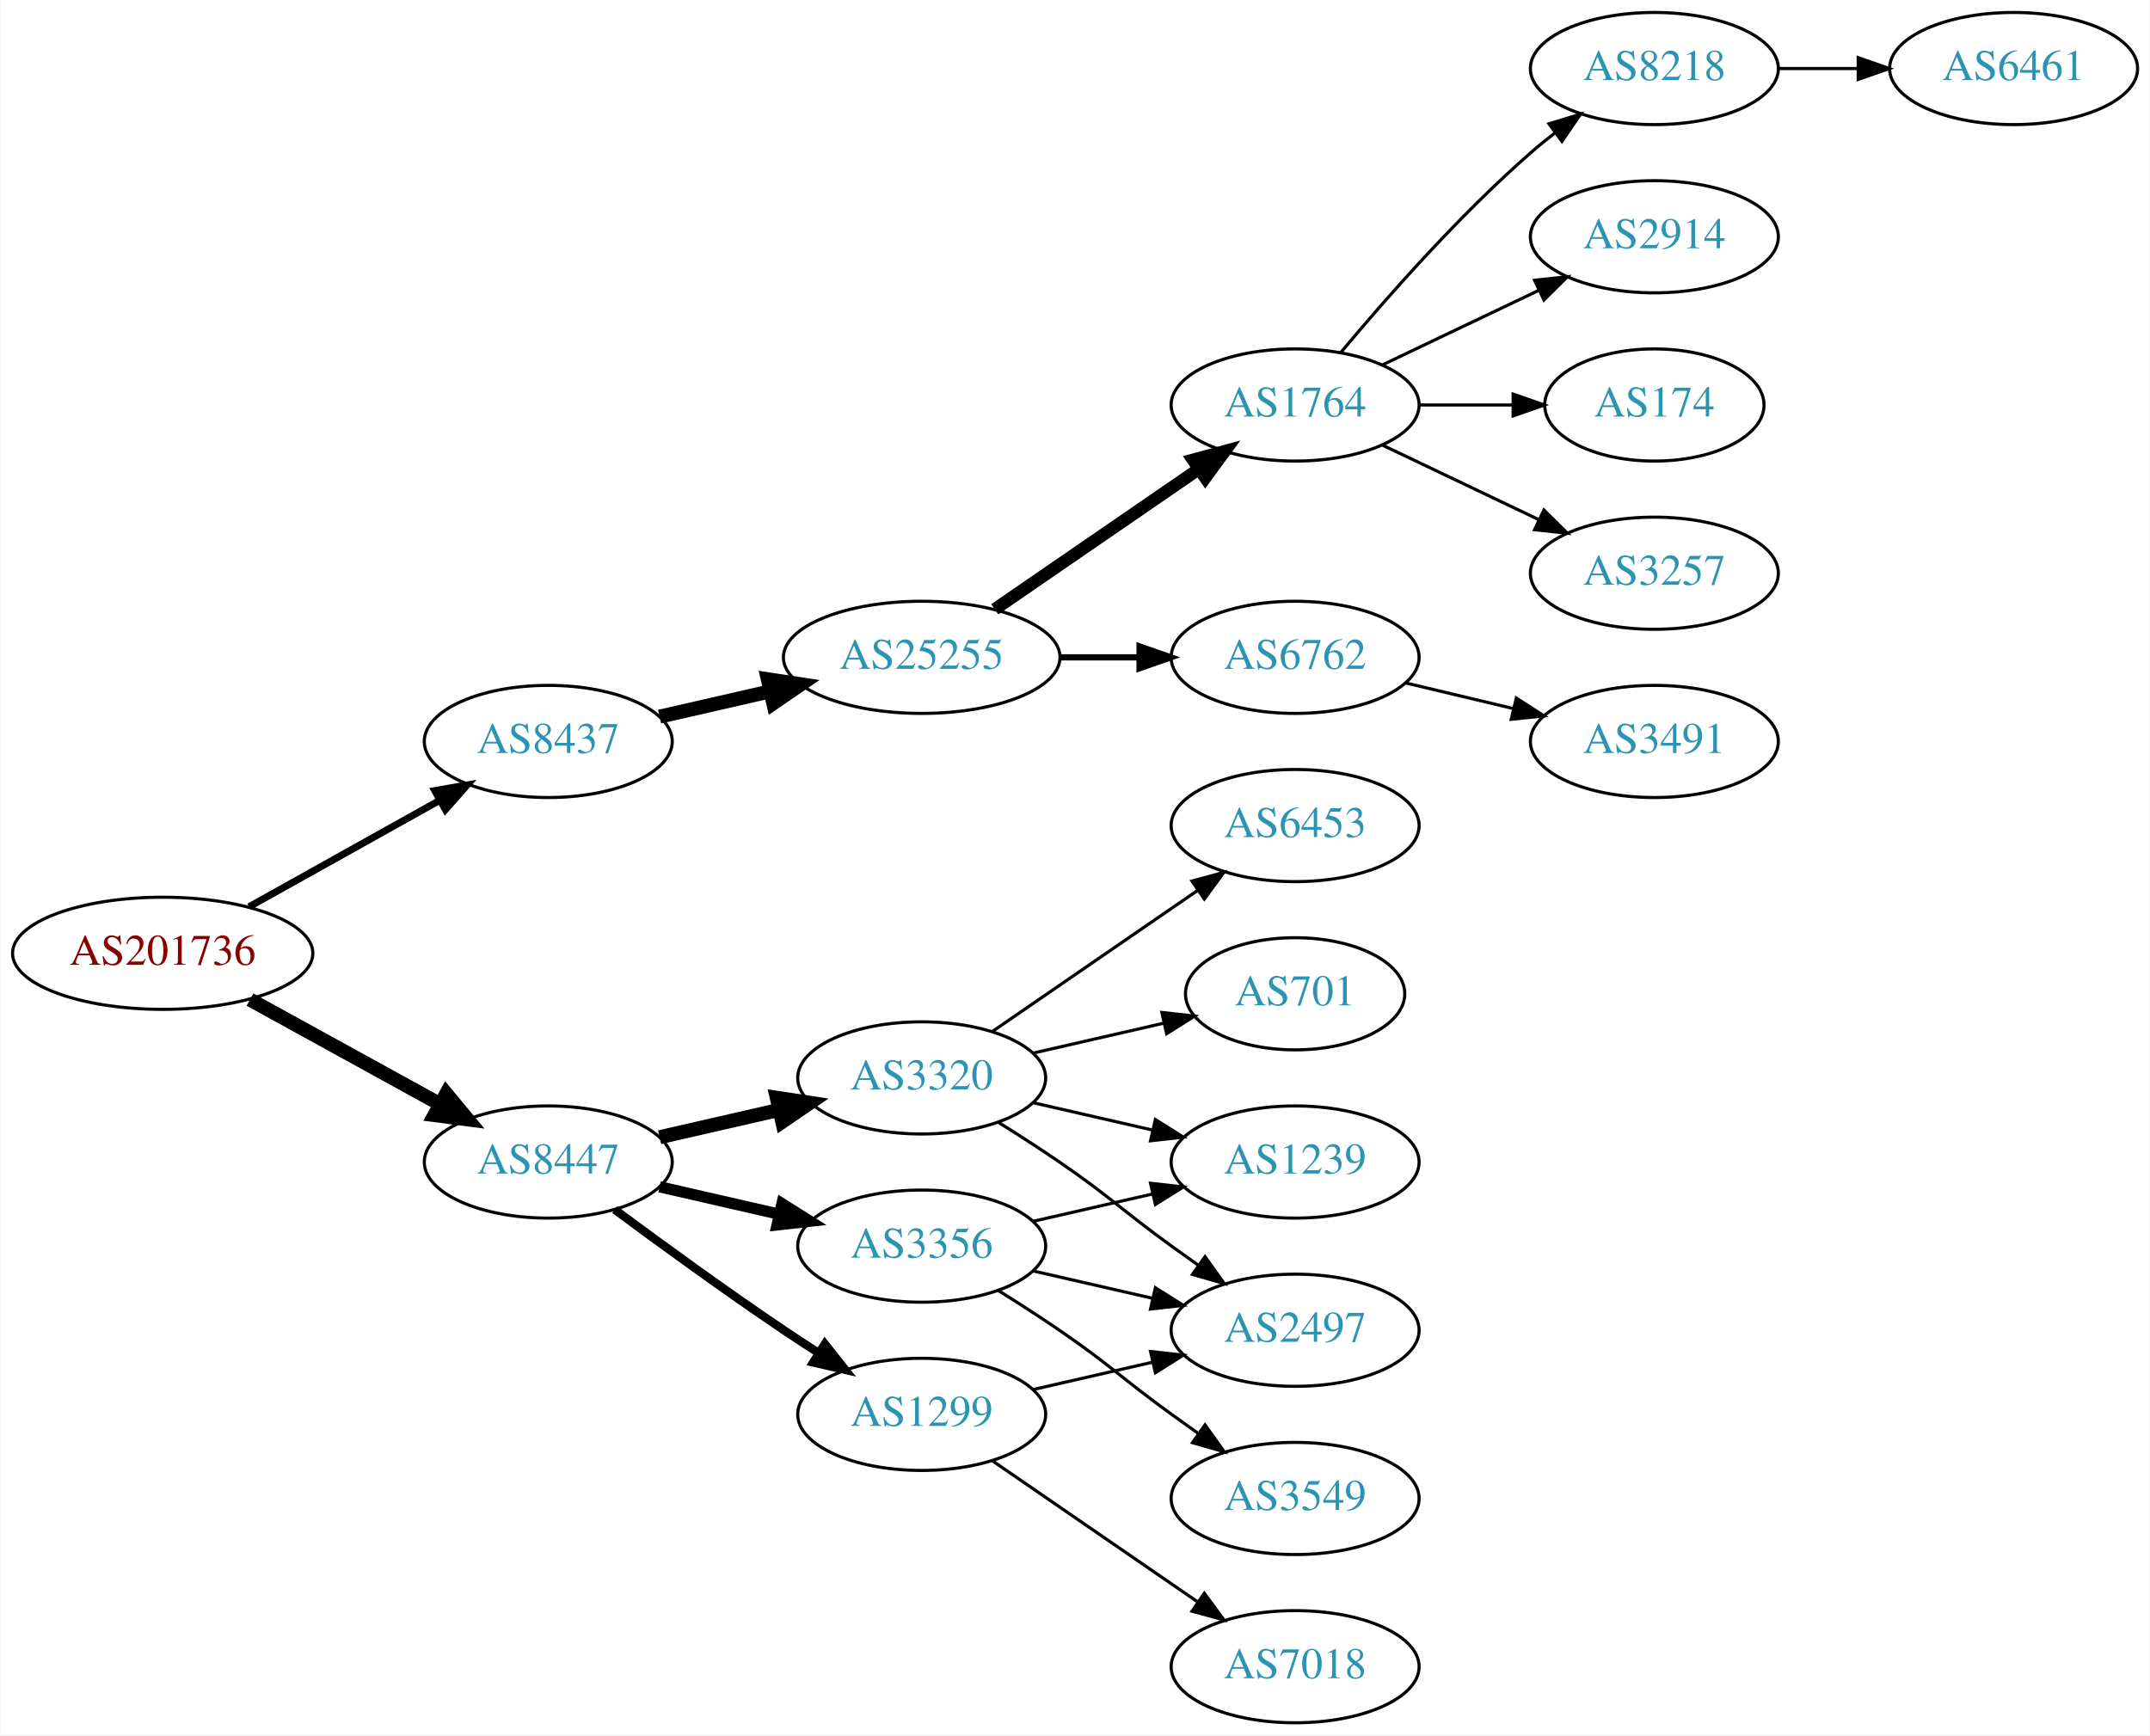
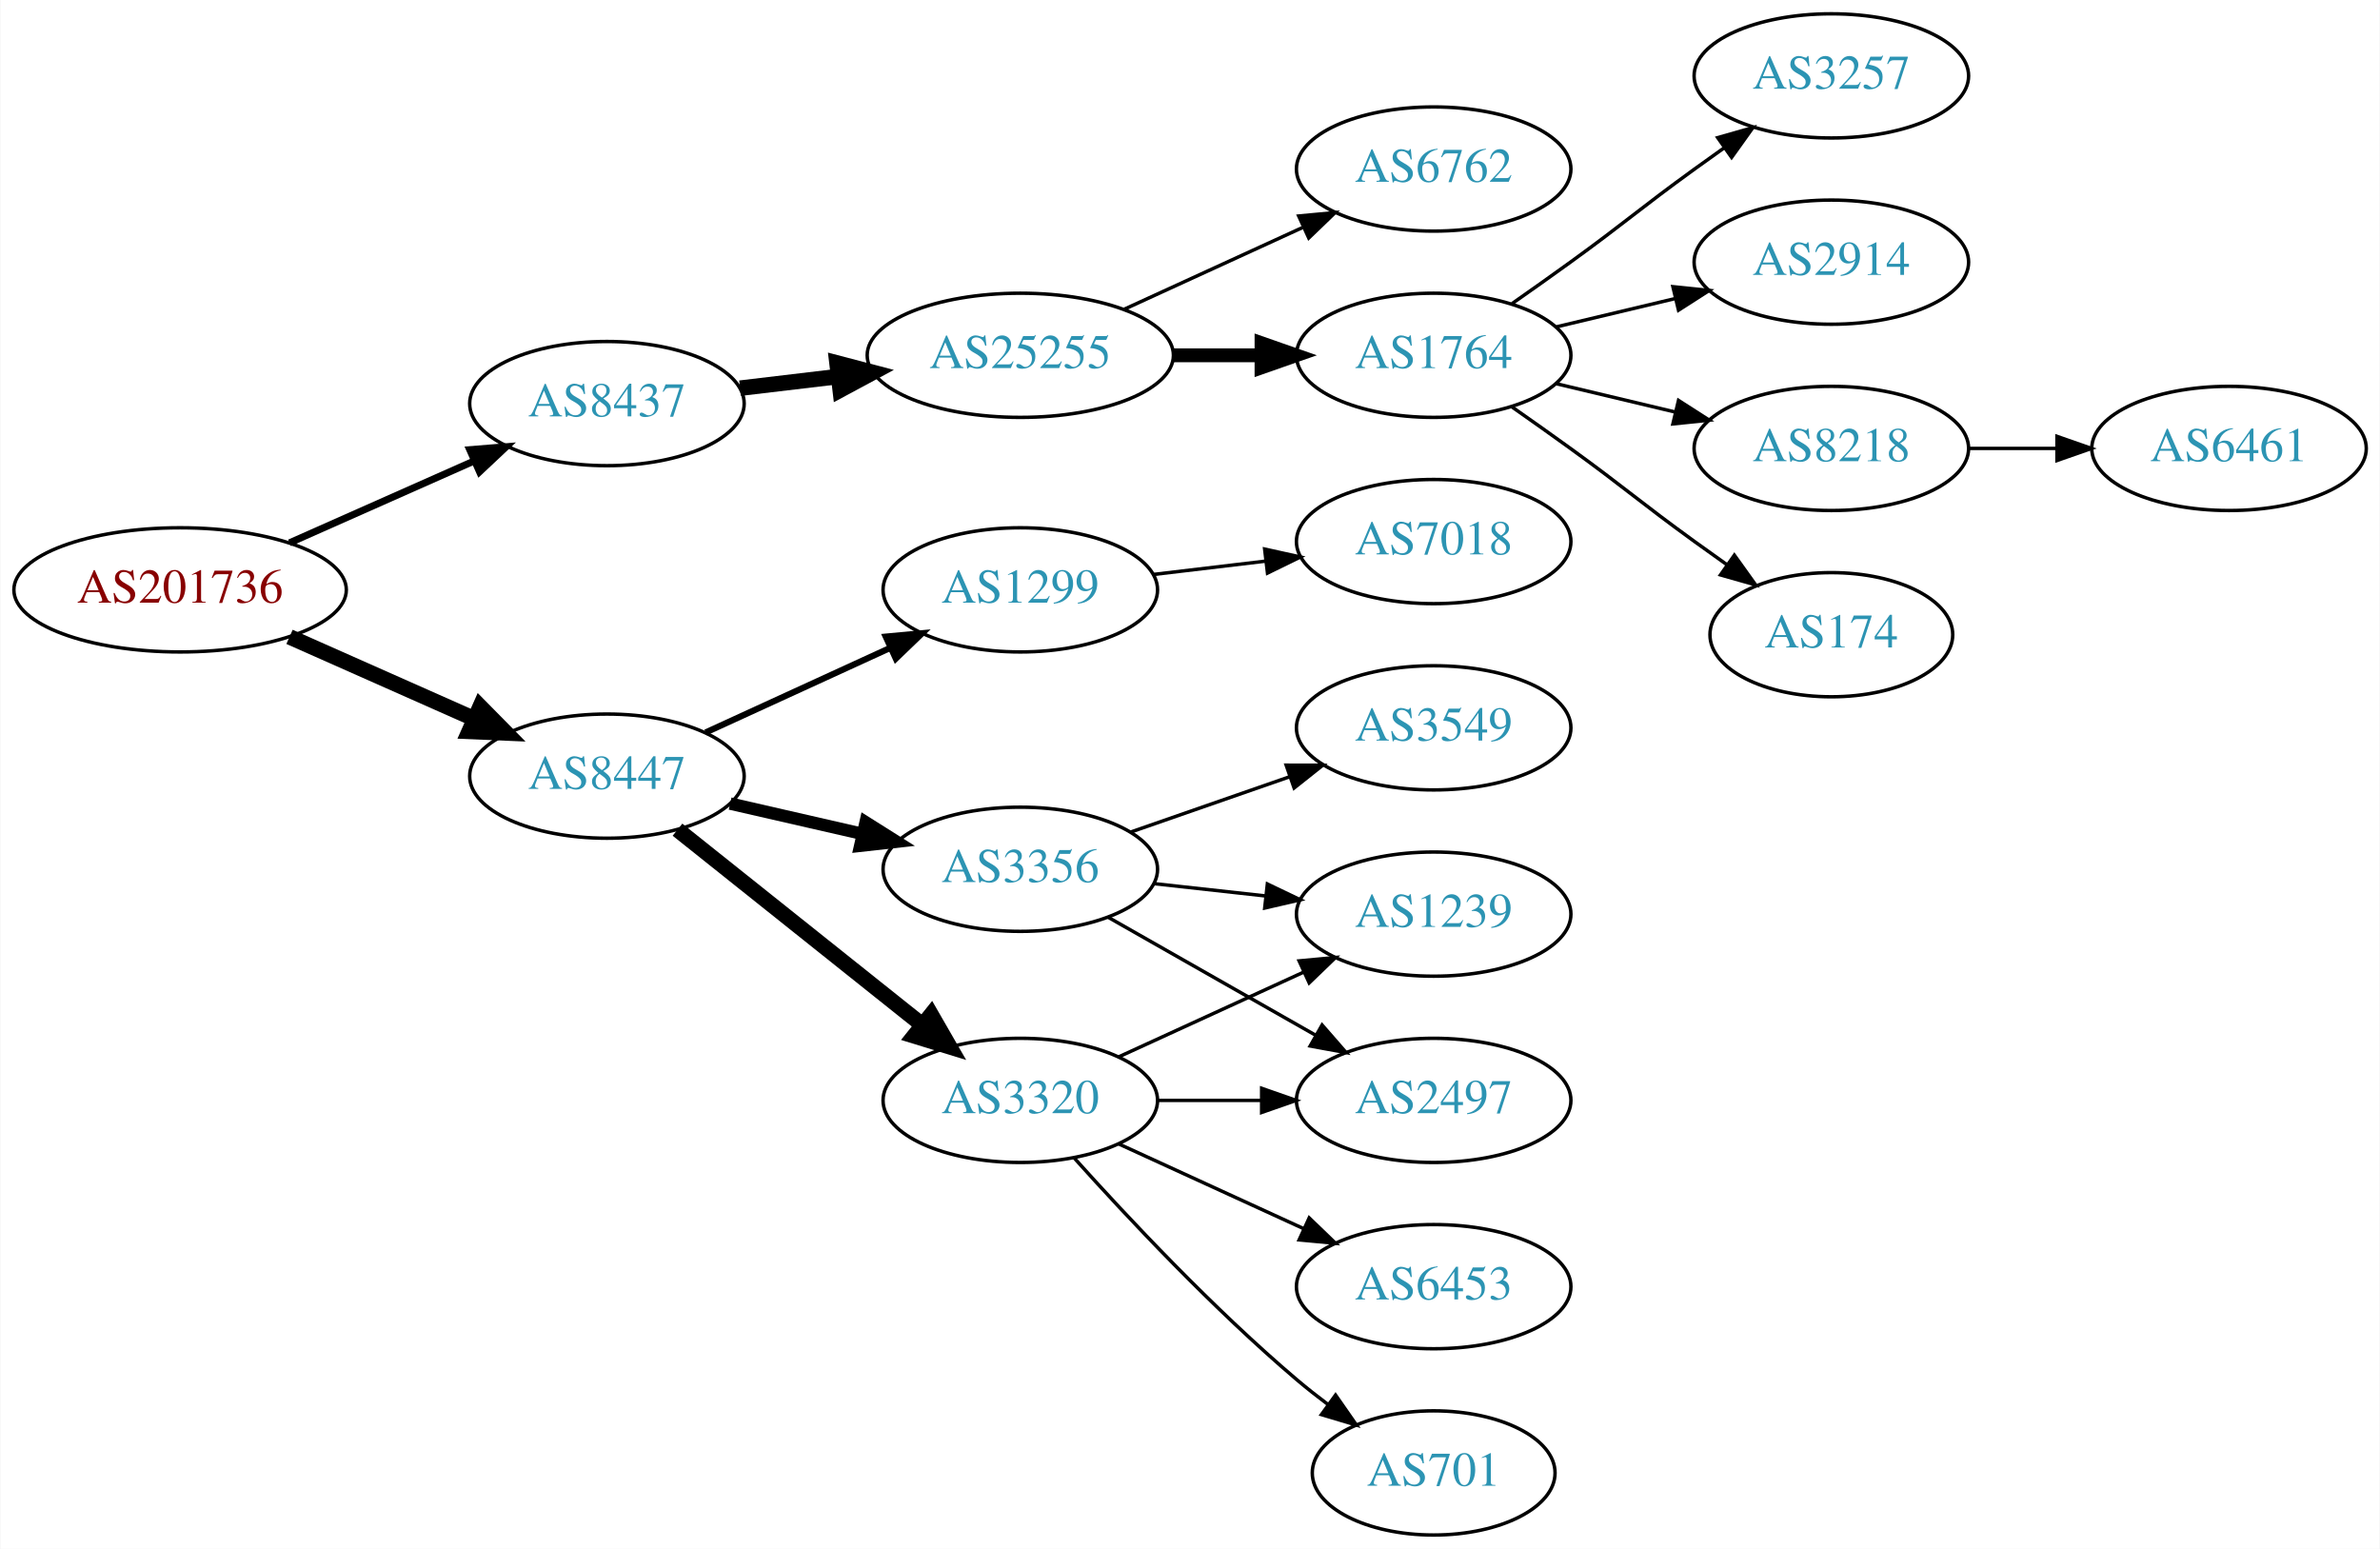
- <svg xmlns="http://www.w3.org/2000/svg" xmlns:xlink="http://www.w3.org/1999/xlink" width="690pt" height="557pt" viewBox="0.00 0.00 689.76 557.00">
-   <g id="graph0" class="graph" transform="scale(1 1) rotate(0) translate(4 553)">
-     <polygon fill="white" stroke="none" points="-4,4 -4,-553 685.755,-553 685.755,4 -4,4" />
+ <svg xmlns="http://www.w3.org/2000/svg" xmlns:xlink="http://www.w3.org/1999/xlink" width="690pt" height="449pt" viewBox="0.00 0.00 689.76 449.00">
+   <g id="graph0" class="graph" transform="scale(1 1) rotate(0) translate(4 445)">
+     <polygon fill="white" stroke="none" points="-4,4 -4,-445 685.755,-445 685.755,4 -4,4" />
    <g id="node1" class="node">
      <g id="a_node1">
        <a xlink:href="/asn/201736" xlink:title="AS201736 ~ Bachmann electronic GmbH [AT]">
-           <ellipse fill="#ffffff" stroke="black" cx="48.096" cy="-247" rx="48.192" ry="18" />
-           <text text-anchor="middle" x="48.096" y="-243.3" font-family="Times,serif" font-size="14.00" fill="#880000">AS201736</text>
+           <ellipse fill="#ffffff" stroke="black" cx="48.096" cy="-274" rx="48.192" ry="18" />
+           <text text-anchor="middle" x="48.096" y="-270.3" font-family="Times,serif" font-size="14.00" fill="#880000">AS201736</text>
        </a>
      </g>
    </g>
    <g id="node2" class="node">
      <g id="a_node2">
        <a xlink:href="/asn/8437" xlink:title="AS8437 ~ Hutchison Drei Austria GmbH [AT]">
-           <ellipse fill="#ffffff" stroke="black" cx="171.838" cy="-315" rx="39.794" ry="18" />
-           <text text-anchor="middle" x="171.838" y="-311.3" font-family="Times,serif" font-size="14.00" fill="#2c94b3">AS8437</text>
+           <ellipse fill="#ffffff" stroke="black" cx="171.838" cy="-328" rx="39.794" ry="18" />
+           <text text-anchor="middle" x="171.838" y="-324.3" font-family="Times,serif" font-size="14.00" fill="#2c94b3">AS8437</text>
        </a>
      </g>
    </g>
    <g id="edge1" class="edge">
-       <path fill="none" stroke="black" stroke-width="2.25" d="M75.813,-261.923C93.819,-271.981 117.721,-285.331 137.048,-296.126" />
-       <polygon fill="black" stroke="black" stroke-width="2.25" points="135.407,-299.219 145.845,-301.04 138.821,-293.108 135.407,-299.219" />
+       <path fill="none" stroke="black" stroke-width="2.045" d="M79.816,-287.626C96.101,-294.85 116.238,-303.781 133.427,-311.406" />
+       <polygon fill="black" stroke="black" stroke-width="2.045" points="132.07,-314.633 142.631,-315.488 134.909,-308.234 132.07,-314.633" />
    </g>
    <g id="node3" class="node">
      <g id="a_node3">
        <a xlink:href="/asn/8447" xlink:title="AS8447 ~ A1 Telekom Austria AG [AT]">
-           <ellipse fill="#ffffff" stroke="black" cx="171.838" cy="-180" rx="39.794" ry="18" />
-           <text text-anchor="middle" x="171.838" y="-176.3" font-family="Times,serif" font-size="14.00" fill="#2c94b3">AS8447</text>
+           <ellipse fill="#ffffff" stroke="black" cx="171.838" cy="-220" rx="39.794" ry="18" />
+           <text text-anchor="middle" x="171.838" y="-216.3" font-family="Times,serif" font-size="14.00" fill="#2c94b3">AS8447</text>
        </a>
      </g>
    </g>
    <g id="edge2" class="edge">
-       <path fill="none" stroke="black" stroke-width="4.5" d="M76.114,-232.131C94.054,-222.258 117.746,-209.219 136.947,-198.652" />
-       <polygon fill="black" stroke="black" stroke-width="4.5" points="139.105,-201.958 145.968,-193.687 135.308,-195.059 139.105,-201.958" />
+       <path fill="none" stroke="black" stroke-width="4.5" d="M79.816,-260.374C96.101,-253.15 116.238,-244.219 133.427,-236.594" />
+       <polygon fill="black" stroke="black" stroke-width="4.5" points="135.086,-240.166 142.631,-232.512 131.893,-232.967 135.086,-240.166" />
    </g>
    <g id="node4" class="node">
      <g id="a_node4">
        <a xlink:href="/asn/25255" xlink:title="AS25255 ~ ==&gt; TELE2 AUSTRIA &lt;== [AT]">
          <ellipse fill="#ffffff" stroke="black" cx="291.681" cy="-342" rx="44.393" ry="18" />
          <text text-anchor="middle" x="291.681" y="-338.3" font-family="Times,serif" font-size="14.00" fill="#2c94b3">AS25255</text>
        </a>
      </g>
    </g>
    <g id="edge3" class="edge">
-       <path fill="none" stroke="black" stroke-width="4.5" d="M207.557,-322.955C218.696,-325.507 231.231,-328.379 243.124,-331.104" />
-       <polygon fill="black" stroke="black" stroke-width="4.5" points="242.291,-334.953 252.918,-333.348 244.05,-327.276 242.291,-334.953" />
+       <path fill="none" stroke="black" stroke-width="4.5" d="M210.448,-332.468C219.451,-333.538 229.221,-334.698 238.744,-335.83" />
+       <polygon fill="black" stroke="black" stroke-width="4.5" points="238.538,-339.77 248.933,-337.04 239.467,-331.95 238.538,-339.77" />
+     </g>
+     <g id="node12" class="node">
+       <g id="a_node12">
+         <a xlink:href="/asn/3320" xlink:title="AS3320 ~ DTAG [DE]">
+           <ellipse fill="#ffffff" stroke="black" cx="291.681" cy="-126" rx="39.794" ry="18" />
+           <text text-anchor="middle" x="291.681" y="-122.3" font-family="Times,serif" font-size="14.00" fill="#2c94b3">AS3320</text>
+         </a>
+       </g>
+     </g>
+     <g id="edge11" class="edge">
+       <path fill="none" stroke="black" stroke-width="4.5" d="M192.297,-204.478C211.658,-189.034 241.54,-165.198 263.292,-147.847" />
+       <polygon fill="black" stroke="black" stroke-width="4.5" points="265.83,-150.859 271.192,-141.545 260.919,-144.703 265.83,-150.859" />
    </g>
    <g id="node13" class="node">
      <g id="a_node13">
        <a xlink:href="/asn/1299" xlink:title="AS1299 ~ Telia Carrier [EU]">
-           <ellipse fill="#ffffff" stroke="black" cx="291.681" cy="-99" rx="39.794" ry="18" />
-           <text text-anchor="middle" x="291.681" y="-95.3" font-family="Times,serif" font-size="14.00" fill="#2c94b3">AS1299</text>
+           <ellipse fill="#ffffff" stroke="black" cx="291.681" cy="-274" rx="39.794" ry="18" />
+           <text text-anchor="middle" x="291.681" y="-270.3" font-family="Times,serif" font-size="14.00" fill="#2c94b3">AS1299</text>
        </a>
      </g>
    </g>
    <g id="edge12" class="edge">
-       <path fill="none" stroke="black" stroke-width="2.7" d="M193.168,-164.723C208.031,-153.696 228.775,-138.593 247.484,-126 251.033,-123.611 254.784,-121.161 258.532,-118.758" />
-       <polygon fill="black" stroke="black" stroke-width="2.7" points="260.6,-121.591 267.181,-113.288 256.858,-115.675 260.6,-121.591" />
+       <path fill="none" stroke="black" stroke-width="1.8" d="M200.467,-232.661C216.424,-239.973 236.694,-249.261 253.977,-257.181" />
+       <polygon fill="black" stroke="black" stroke-width="1.8" points="252.676,-260.435 263.225,-261.419 255.592,-254.071 252.676,-260.435" />
    </g>
    <g id="node14" class="node">
      <g id="a_node14">
-         <a xlink:href="/asn/3320" xlink:title="AS3320 ~ DTAG [DE]">
-           <ellipse fill="#ffffff" stroke="black" cx="291.681" cy="-207" rx="39.794" ry="18" />
-           <text text-anchor="middle" x="291.681" y="-203.3" font-family="Times,serif" font-size="14.00" fill="#2c94b3">AS3320</text>
+         <a xlink:href="/asn/3356" xlink:title="AS3356 ~ Level 3 Parent, LLC [US]">
+           <ellipse fill="#ffffff" stroke="black" cx="291.681" cy="-193" rx="39.794" ry="18" />
+           <text text-anchor="middle" x="291.681" y="-189.3" font-family="Times,serif" font-size="14.00" fill="#2c94b3">AS3356</text>
        </a>
      </g>
    </g>
    <g id="edge13" class="edge">
-       <path fill="none" stroke="black" stroke-width="4.5" d="M207.557,-187.955C219.557,-190.704 233.178,-193.825 245.871,-196.733" />
-       <polygon fill="black" stroke="black" stroke-width="4.5" points="245.175,-200.613 255.802,-199.009 246.934,-192.937 245.175,-200.613" />
-     </g>
-     <g id="node15" class="node">
-       <g id="a_node15">
-         <a xlink:href="/asn/3356" xlink:title="AS3356 ~ Level 3 Parent, LLC [US]">
-           <ellipse fill="#ffffff" stroke="black" cx="291.681" cy="-153" rx="39.794" ry="18" />
-           <text text-anchor="middle" x="291.681" y="-149.3" font-family="Times,serif" font-size="14.00" fill="#2c94b3">AS3356</text>
-         </a>
-       </g>
-     </g>
-     <g id="edge14" class="edge">
-       <path fill="none" stroke="black" stroke-width="3.6" d="M207.557,-172.045C219.557,-169.296 233.178,-166.175 245.871,-163.267" />
-       <polygon fill="black" stroke="black" stroke-width="3.6" points="246.836,-166.636 255.802,-160.991 245.273,-159.813 246.836,-166.636" />
+       <path fill="none" stroke="black" stroke-width="3.6" d="M207.557,-212.045C219.557,-209.296 233.178,-206.175 245.871,-203.267" />
+       <polygon fill="black" stroke="black" stroke-width="3.6" points="246.836,-206.636 255.802,-200.991 245.273,-199.813 246.836,-206.636" />
    </g>
    <g id="node5" class="node">
      <g id="a_node5">
-         <a xlink:href="/asn/1764" xlink:title="AS1764 ~ NEXTLAYER-AS [AT]">
-           <ellipse fill="#ffffff" stroke="black" cx="411.523" cy="-423" rx="39.794" ry="18" />
-           <text text-anchor="middle" x="411.523" y="-419.3" font-family="Times,serif" font-size="14.00" fill="#2c94b3">AS1764</text>
+         <a xlink:href="/asn/6762" xlink:title="AS6762 ~ TELECOM ITALIA SPARKLE S.p.A. [IT]">
+           <ellipse fill="#ffffff" stroke="black" cx="411.523" cy="-396" rx="39.794" ry="18" />
+           <text text-anchor="middle" x="411.523" y="-392.3" font-family="Times,serif" font-size="14.00" fill="#2c94b3">AS6762</text>
        </a>
      </g>
    </g>
    <g id="edge4" class="edge">
-       <path fill="none" stroke="black" stroke-width="4" d="M315.123,-357.426C333.704,-370.198 360.265,-388.455 380.645,-402.463" />
-       <polygon fill="black" stroke="black" stroke-width="4" points="378.736,-405.398 388.959,-408.178 382.701,-399.629 378.736,-405.398" />
+       <path fill="none" stroke="black" d="M321.81,-355.348C337.421,-362.502 356.819,-371.391 373.491,-379.03" />
+       <polygon fill="black" stroke="black" points="372.394,-382.378 382.943,-383.362 375.31,-376.014 372.394,-382.378" />
    </g>
    <g id="node6" class="node">
      <g id="a_node6">
-         <a xlink:href="/asn/6762" xlink:title="AS6762 ~ TELECOM ITALIA SPARKLE S.p.A. [IT]">
+         <a xlink:href="/asn/1764" xlink:title="AS1764 ~ NEXTLAYER-AS [AT]">
          <ellipse fill="#ffffff" stroke="black" cx="411.523" cy="-342" rx="39.794" ry="18" />
-           <text text-anchor="middle" x="411.523" y="-338.3" font-family="Times,serif" font-size="14.00" fill="#2c94b3">AS6762</text>
+           <text text-anchor="middle" x="411.523" y="-338.3" font-family="Times,serif" font-size="14.00" fill="#2c94b3">AS1764</text>
        </a>
      </g>
    </g>
    <g id="edge5" class="edge">
-       <path fill="none" stroke="black" stroke-width="2" d="M335.892,-342C344.204,-342 352.967,-342 361.449,-342" />
-       <polygon fill="black" stroke="black" stroke-width="2" points="361.608,-345.5 371.608,-342 361.608,-338.5 361.608,-345.5" />
+       <path fill="none" stroke="black" stroke-width="4" d="M335.892,-342C344.204,-342 352.967,-342 361.449,-342" />
+       <polygon fill="black" stroke="black" stroke-width="4" points="361.608,-345.5 371.608,-342 361.608,-338.5 361.608,-345.5" />
    </g>
    <g id="node7" class="node">
      <g id="a_node7">
-         <a xlink:href="/asn/174" xlink:title="AS174 ~ Cogent Communications [US]">
-           <ellipse fill="#ffffff" stroke="black" cx="526.816" cy="-423" rx="35.194" ry="18" />
-           <text text-anchor="middle" x="526.816" y="-419.3" font-family="Times,serif" font-size="14.00" fill="#2c94b3">AS174</text>
+         <a xlink:href="/asn/3257" xlink:title="AS3257 ~ GTT [DE]">
+           <ellipse fill="#ffffff" stroke="black" cx="526.816" cy="-423" rx="39.794" ry="18" />
+           <text text-anchor="middle" x="526.816" y="-419.3" font-family="Times,serif" font-size="14.00" fill="#2c94b3">AS3257</text>
        </a>
      </g>
    </g>
    <g id="edge6" class="edge">
-       <path fill="none" stroke="black" d="M451.195,-423C460.901,-423 471.391,-423 481.354,-423" />
-       <polygon fill="black" stroke="black" points="481.491,-426.5 491.491,-423 481.49,-419.5 481.491,-426.5" />
+       <path fill="none" stroke="black" d="M434.28,-357.009C439.815,-360.879 445.733,-365.064 451.17,-369 467.369,-380.729 470.97,-384.271 487.17,-396 489.973,-398.029 492.904,-400.125 495.845,-402.21" />
+       <polygon fill="black" stroke="black" points="493.867,-405.097 504.059,-407.991 497.896,-399.373 493.867,-405.097" />
    </g>
    <g id="node8" class="node">
      <g id="a_node8">
-         <a xlink:href="/asn/3257" xlink:title="AS3257 ~ GTT [DE]">
+         <a xlink:href="/asn/2914" xlink:title="AS2914 ~ NTT America, Inc. [US]">
          <ellipse fill="#ffffff" stroke="black" cx="526.816" cy="-369" rx="39.794" ry="18" />
-           <text text-anchor="middle" x="526.816" y="-365.3" font-family="Times,serif" font-size="14.00" fill="#2c94b3">AS3257</text>
+           <text text-anchor="middle" x="526.816" y="-365.3" font-family="Times,serif" font-size="14.00" fill="#2c94b3">AS2914</text>
        </a>
      </g>
    </g>
    <g id="edge7" class="edge">
-       <path fill="none" stroke="black" d="M439.66,-410.066C454.654,-402.919 473.475,-393.948 489.698,-386.215" />
-       <polygon fill="black" stroke="black" points="491.38,-389.291 498.901,-381.829 488.368,-382.972 491.38,-389.291" />
+       <path fill="none" stroke="black" d="M447.13,-350.248C458.002,-352.838 470.156,-355.735 481.598,-358.462" />
+       <polygon fill="black" stroke="black" points="480.882,-361.889 491.421,-360.803 482.505,-355.08 480.882,-361.889" />
    </g>
    <g id="node9" class="node">
      <g id="a_node9">
        <a xlink:href="/asn/8218" xlink:title="AS8218 ~ legacy Neotelecoms [FR]">
-           <ellipse fill="#ffffff" stroke="black" cx="526.816" cy="-531" rx="39.794" ry="18" />
-           <text text-anchor="middle" x="526.816" y="-527.3" font-family="Times,serif" font-size="14.00" fill="#2c94b3">AS8218</text>
+           <ellipse fill="#ffffff" stroke="black" cx="526.816" cy="-315" rx="39.794" ry="18" />
+           <text text-anchor="middle" x="526.816" y="-311.3" font-family="Times,serif" font-size="14.00" fill="#2c94b3">AS8218</text>
        </a>
      </g>
    </g>
    <g id="edge8" class="edge">
-       <path fill="none" stroke="black" d="M426.153,-439.817C440.436,-456.929 463.982,-483.745 487.17,-504 489.635,-506.154 492.274,-508.294 494.971,-510.372" />
-       <polygon fill="black" stroke="black" points="492.996,-513.264 503.125,-516.37 497.144,-507.625 492.996,-513.264" />
+       <path fill="none" stroke="black" d="M447.13,-333.752C458.002,-331.162 470.156,-328.265 481.598,-325.538" />
+       <polygon fill="black" stroke="black" points="482.505,-328.92 491.421,-323.197 480.882,-322.111 482.505,-328.92" />
    </g>
    <g id="node10" class="node">
      <g id="a_node10">
-         <a xlink:href="/asn/2914" xlink:title="AS2914 ~ NTT America, Inc. [US]">
-           <ellipse fill="#ffffff" stroke="black" cx="526.816" cy="-477" rx="39.794" ry="18" />
-           <text text-anchor="middle" x="526.816" y="-473.3" font-family="Times,serif" font-size="14.00" fill="#2c94b3">AS2914</text>
+         <a xlink:href="/asn/174" xlink:title="AS174 ~ Cogent Communications [US]">
+           <ellipse fill="#ffffff" stroke="black" cx="526.816" cy="-261" rx="35.194" ry="18" />
+           <text text-anchor="middle" x="526.816" y="-257.3" font-family="Times,serif" font-size="14.00" fill="#2c94b3">AS174</text>
        </a>
      </g>
    </g>
    <g id="edge9" class="edge">
-       <path fill="none" stroke="black" d="M439.66,-435.934C454.654,-443.081 473.475,-452.052 489.698,-459.785" />
-       <polygon fill="black" stroke="black" points="488.368,-463.028 498.901,-464.171 491.38,-456.709 488.368,-463.028" />
+       <path fill="none" stroke="black" d="M434.28,-326.991C439.815,-323.121 445.733,-318.936 451.17,-315 467.369,-303.271 470.97,-299.729 487.17,-288 490.198,-285.807 493.377,-283.537 496.556,-281.287" />
+       <polygon fill="black" stroke="black" points="498.698,-284.059 504.866,-275.445 494.672,-278.333 498.698,-284.059" />
    </g>
    <g id="node11" class="node">
      <g id="a_node11">
-         <a xlink:href="/asn/3491" xlink:title="AS3491 ~ PCCW Global, Inc. [US]">
-           <ellipse fill="#ffffff" stroke="black" cx="526.816" cy="-315" rx="39.794" ry="18" />
-           <text text-anchor="middle" x="526.816" y="-311.3" font-family="Times,serif" font-size="14.00" fill="#2c94b3">AS3491</text>
+         <a xlink:href="/asn/6461" xlink:title="AS6461 ~ Zayo Bandwidth [US]">
+           <ellipse fill="#ffffff" stroke="black" cx="642.109" cy="-315" rx="39.794" ry="18" />
+           <text text-anchor="middle" x="642.109" y="-311.3" font-family="Times,serif" font-size="14.00" fill="#2c94b3">AS6461</text>
        </a>
      </g>
    </g>
    <g id="edge10" class="edge">
-       <path fill="none" stroke="black" d="M447.13,-333.752C458.002,-331.162 470.156,-328.265 481.598,-325.538" />
-       <polygon fill="black" stroke="black" points="482.505,-328.92 491.421,-323.197 480.882,-322.111 482.505,-328.92" />
-     </g>
-     <g id="node12" class="node">
-       <g id="a_node12">
-         <a xlink:href="/asn/6461" xlink:title="AS6461 ~ Zayo Bandwidth [US]">
-           <ellipse fill="#ffffff" stroke="black" cx="642.109" cy="-531" rx="39.794" ry="18" />
-           <text text-anchor="middle" x="642.109" y="-527.3" font-family="Times,serif" font-size="14.00" fill="#2c94b3">AS6461</text>
-         </a>
-       </g>
-     </g>
-     <g id="edge11" class="edge">
-       <path fill="none" stroke="black" d="M566.488,-531C574.691,-531 583.455,-531 591.987,-531" />
-       <polygon fill="black" stroke="black" points="592.227,-534.5 602.226,-531 592.226,-527.5 592.227,-534.5" />
+       <path fill="none" stroke="black" d="M566.488,-315C574.691,-315 583.455,-315 591.987,-315" />
+       <polygon fill="black" stroke="black" points="592.227,-318.5 602.226,-315 592.226,-311.5 592.227,-318.5" />
+     </g>
+     <g id="node15" class="node">
+       <g id="a_node15">
+         <a xlink:href="/asn/701" xlink:title="AS701 ~ UUNET [US]">
+           <ellipse fill="#ffffff" stroke="black" cx="411.523" cy="-18" rx="35.194" ry="18" />
+           <text text-anchor="middle" x="411.523" y="-14.3" font-family="Times,serif" font-size="14.00" fill="#2c94b3">AS701</text>
+         </a>
+       </g>
+     </g>
+     <g id="edge14" class="edge">
+       <path fill="none" stroke="black" d="M307.327,-109.275C322.627,-92.235 347.725,-65.477 371.877,-45 374.729,-42.582 377.794,-40.167 380.905,-37.831" />
+       <polygon fill="black" stroke="black" points="383.078,-40.578 389.133,-31.884 378.978,-34.905 383.078,-40.578" />
    </g>
    <g id="node16" class="node">
      <g id="a_node16">
-         <a xlink:href="/asn/7018" xlink:title="AS7018 ~ AT&amp;T Services, Inc. [US]">
-           <ellipse fill="#ffffff" stroke="black" cx="411.523" cy="-18" rx="39.794" ry="18" />
-           <text text-anchor="middle" x="411.523" y="-14.3" font-family="Times,serif" font-size="14.00" fill="#2c94b3">AS7018</text>
-         </a>
-       </g>
-     </g>
-     <g id="edge15" class="edge">
-       <path fill="none" stroke="black" d="M314.295,-84.143C332.783,-71.435 359.597,-53.005 380.227,-38.825" />
-       <polygon fill="black" stroke="black" points="382.388,-41.586 388.647,-33.037 378.423,-35.817 382.388,-41.586" />
-     </g>
-     <g id="node17" class="node">
-       <g id="a_node17">
        <a xlink:href="/asn/2497" xlink:title="AS2497 ~ Internet Initiative Japan Inc. [JP]">
          <ellipse fill="#ffffff" stroke="black" cx="411.523" cy="-126" rx="39.794" ry="18" />
          <text text-anchor="middle" x="411.523" y="-122.3" font-family="Times,serif" font-size="14.00" fill="#2c94b3">AS2497</text>
        </a>
      </g>
    </g>
+     <g id="edge15" class="edge">
+       <path fill="none" stroke="black" d="M331.593,-126C341.146,-126 351.496,-126 361.459,-126" />
+       <polygon fill="black" stroke="black" points="361.651,-129.5 371.651,-126 361.651,-122.5 361.651,-129.5" />
+     </g>
+     <g id="node17" class="node">
+       <g id="a_node17">
+         <a xlink:href="/asn/1239" xlink:title="AS1239 ~ Sprint [US]">
+           <ellipse fill="#ffffff" stroke="black" cx="411.523" cy="-180" rx="39.794" ry="18" />
+           <text text-anchor="middle" x="411.523" y="-176.3" font-family="Times,serif" font-size="14.00" fill="#2c94b3">AS1239</text>
+         </a>
+       </g>
+     </g>
    <g id="edge16" class="edge">
-       <path fill="none" stroke="black" d="M327.4,-106.955C339.4,-109.704 353.021,-112.825 365.713,-115.733" />
-       <polygon fill="black" stroke="black" points="365.116,-119.187 375.645,-118.009 366.679,-112.364 365.116,-119.187" />
-     </g>
-     <g id="edge17" class="edge">
-       <path fill="none" stroke="black" d="M316.229,-192.784C322.671,-188.76 329.604,-184.301 335.877,-180 352.371,-168.689 355.677,-164.729 371.877,-153 374.68,-150.971 377.611,-148.875 380.552,-146.79" />
-       <polygon fill="black" stroke="black" points="382.603,-149.627 388.766,-141.009 378.574,-143.903 382.603,-149.627" />
+       <path fill="none" stroke="black" d="M320.309,-138.661C336.266,-145.973 356.537,-155.261 373.82,-163.181" />
+       <polygon fill="black" stroke="black" points="372.518,-166.435 383.067,-167.419 375.434,-160.071 372.518,-166.435" />
    </g>
    <g id="node18" class="node">
      <g id="a_node18">
        <a xlink:href="/asn/6453" xlink:title="AS6453 ~ TATA COMMUNICATIONS (AMERICA) INC [US]">
-           <ellipse fill="#ffffff" stroke="black" cx="411.523" cy="-288" rx="39.794" ry="18" />
-           <text text-anchor="middle" x="411.523" y="-284.3" font-family="Times,serif" font-size="14.00" fill="#2c94b3">AS6453</text>
-         </a>
-       </g>
-     </g>
-     <g id="edge18" class="edge">
-       <path fill="none" stroke="black" d="M314.295,-221.857C332.783,-234.565 359.597,-252.995 380.227,-267.175" />
-       <polygon fill="black" stroke="black" points="378.423,-270.183 388.647,-272.963 382.388,-264.414 378.423,-270.183" />
+           <ellipse fill="#ffffff" stroke="black" cx="411.523" cy="-72" rx="39.794" ry="18" />
+           <text text-anchor="middle" x="411.523" y="-68.3" font-family="Times,serif" font-size="14.00" fill="#2c94b3">AS6453</text>
+         </a>
+       </g>
+     </g>
+     <g id="edge17" class="edge">
+       <path fill="none" stroke="black" d="M320.309,-113.339C336.266,-106.027 356.537,-96.739 373.82,-88.819" />
+       <polygon fill="black" stroke="black" points="375.434,-91.929 383.067,-84.581 372.518,-85.565 375.434,-91.929" />
    </g>
    <g id="node19" class="node">
      <g id="a_node19">
-         <a xlink:href="/asn/701" xlink:title="AS701 ~ UUNET [US]">
-           <ellipse fill="#ffffff" stroke="black" cx="411.523" cy="-234" rx="35.194" ry="18" />
-           <text text-anchor="middle" x="411.523" y="-230.3" font-family="Times,serif" font-size="14.00" fill="#2c94b3">AS701</text>
-         </a>
-       </g>
+         <a xlink:href="/asn/7018" xlink:title="AS7018 ~ AT&amp;T Services, Inc. [US]">
+           <ellipse fill="#ffffff" stroke="black" cx="411.523" cy="-288" rx="39.794" ry="18" />
+           <text text-anchor="middle" x="411.523" y="-284.3" font-family="Times,serif" font-size="14.00" fill="#2c94b3">AS7018</text>
+         </a>
+       </g>
+     </g>
+     <g id="edge18" class="edge">
+       <path fill="none" stroke="black" d="M330.291,-278.468C340.602,-279.693 351.919,-281.038 362.719,-282.321" />
+       <polygon fill="black" stroke="black" points="362.523,-285.822 372.866,-283.526 363.349,-278.871 362.523,-285.822" />
    </g>
    <g id="edge19" class="edge">
-       <path fill="none" stroke="black" d="M327.4,-214.955C340.492,-217.955 355.514,-221.396 369.155,-224.522" />
-       <polygon fill="black" stroke="black" points="368.733,-228.016 379.262,-226.838 370.297,-221.193 368.733,-228.016" />
+       <path fill="none" stroke="black" d="M317.098,-179.118C334.557,-169.191 358.258,-155.716 377.418,-144.822" />
+       <polygon fill="black" stroke="black" points="379.174,-147.85 386.137,-139.865 375.714,-141.765 379.174,-147.85" />
+     </g>
+     <g id="edge20" class="edge">
+       <path fill="none" stroke="black" d="M330.291,-188.851C340.602,-187.713 351.919,-186.465 362.719,-185.274" />
+       <polygon fill="black" stroke="black" points="363.31,-188.73 372.866,-184.154 362.543,-181.772 363.31,-188.73" />
    </g>
    <g id="node20" class="node">
      <g id="a_node20">
-         <a xlink:href="/asn/1239" xlink:title="AS1239 ~ Sprint [US]">
-           <ellipse fill="#ffffff" stroke="black" cx="411.523" cy="-180" rx="39.794" ry="18" />
-           <text text-anchor="middle" x="411.523" y="-176.3" font-family="Times,serif" font-size="14.00" fill="#2c94b3">AS1239</text>
-         </a>
-       </g>
-     </g>
-     <g id="edge20" class="edge">
-       <path fill="none" stroke="black" d="M327.4,-199.045C339.4,-196.296 353.021,-193.175 365.713,-190.267" />
-       <polygon fill="black" stroke="black" points="366.679,-193.636 375.645,-187.991 365.116,-186.813 366.679,-193.636" />
+         <a xlink:href="/asn/3549" xlink:title="AS3549 ~ Level 3 Parent, LLC [US]">
+           <ellipse fill="#ffffff" stroke="black" cx="411.523" cy="-234" rx="39.794" ry="18" />
+           <text text-anchor="middle" x="411.523" y="-230.3" font-family="Times,serif" font-size="14.00" fill="#2c94b3">AS3549</text>
+         </a>
+       </g>
    </g>
    <g id="edge21" class="edge">
-       <path fill="none" stroke="black" d="M327.4,-145.045C339.4,-142.296 353.021,-139.175 365.713,-136.267" />
-       <polygon fill="black" stroke="black" points="366.679,-139.636 375.645,-133.991 365.116,-132.813 366.679,-139.636" />
-     </g>
-     <g id="edge22" class="edge">
-       <path fill="none" stroke="black" d="M327.4,-160.955C339.4,-163.704 353.021,-166.825 365.713,-169.733" />
-       <polygon fill="black" stroke="black" points="365.116,-173.187 375.645,-172.009 366.679,-166.364 365.116,-173.187" />
-     </g>
-     <g id="node21" class="node">
-       <g id="a_node21">
-         <a xlink:href="/asn/3549" xlink:title="AS3549 ~ Level 3 Parent, LLC [US]">
-           <ellipse fill="#ffffff" stroke="black" cx="411.523" cy="-72" rx="39.794" ry="18" />
-           <text text-anchor="middle" x="411.523" y="-68.3" font-family="Times,serif" font-size="14.00" fill="#2c94b3">AS3549</text>
-         </a>
-       </g>
-     </g>
-     <g id="edge23" class="edge">
-       <path fill="none" stroke="black" d="M316.229,-138.784C322.671,-134.76 329.604,-130.301 335.877,-126 352.371,-114.689 355.677,-110.729 371.877,-99 374.68,-96.971 377.611,-94.875 380.552,-92.79" />
-       <polygon fill="black" stroke="black" points="382.603,-95.627 388.766,-87.009 378.574,-89.903 382.603,-95.627" />
+       <path fill="none" stroke="black" d="M323.642,-203.772C337.739,-208.677 354.615,-214.548 369.729,-219.807" />
+       <polygon fill="black" stroke="black" points="368.764,-223.177 379.359,-223.157 371.064,-216.566 368.764,-223.177" />
    </g>
  </g>
</svg>
